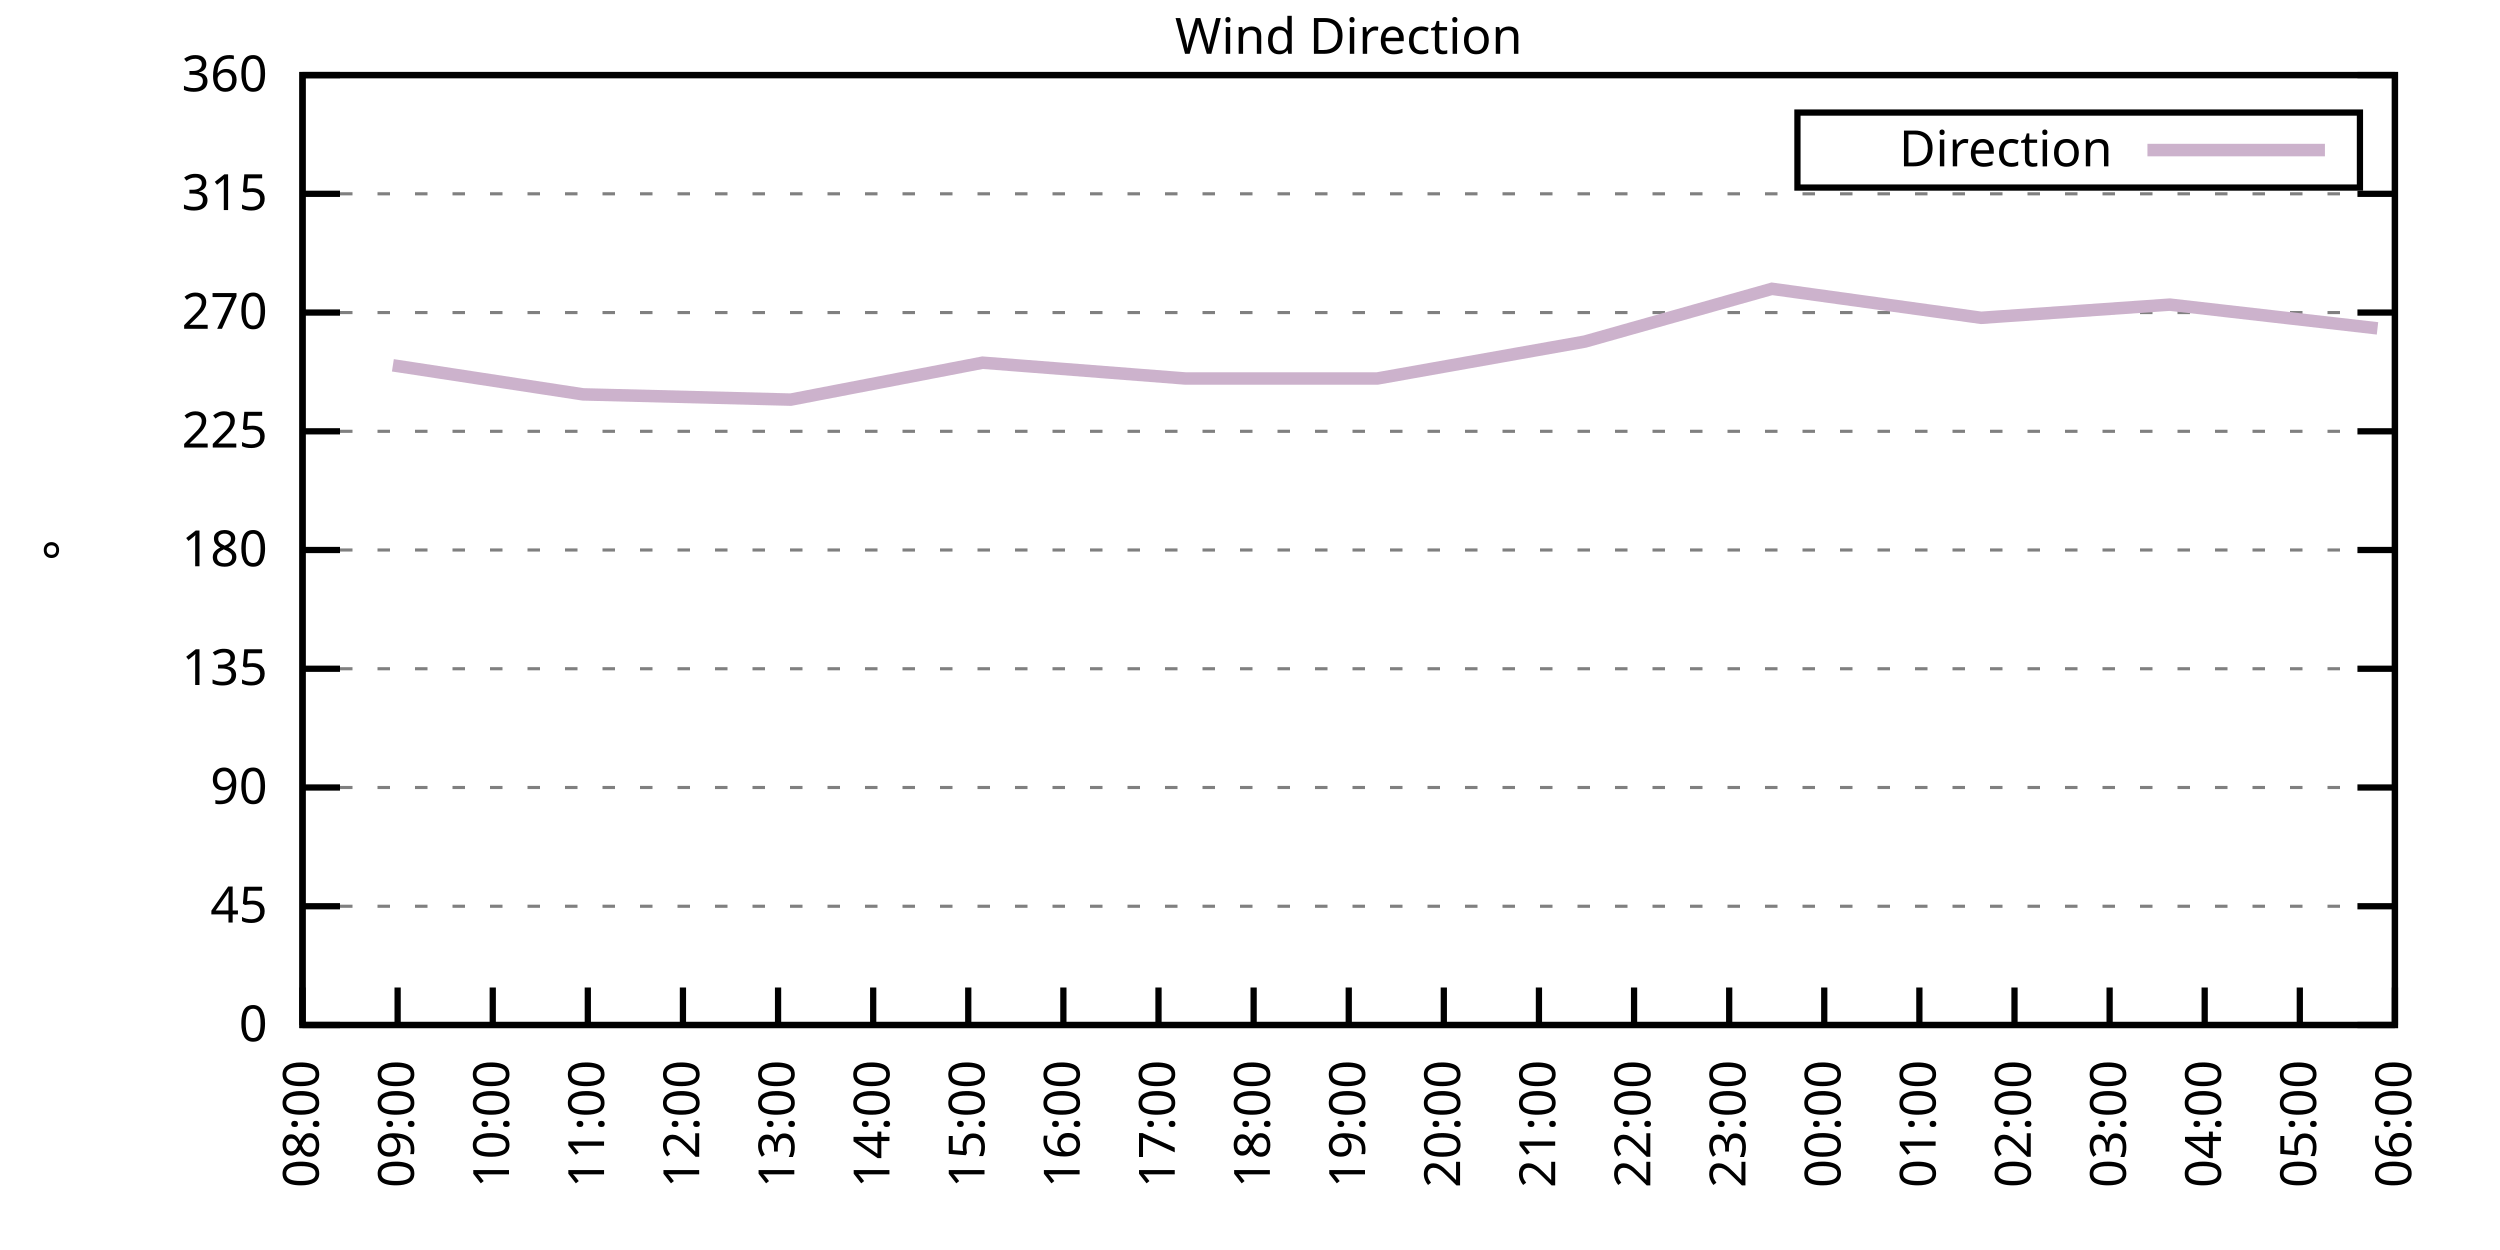
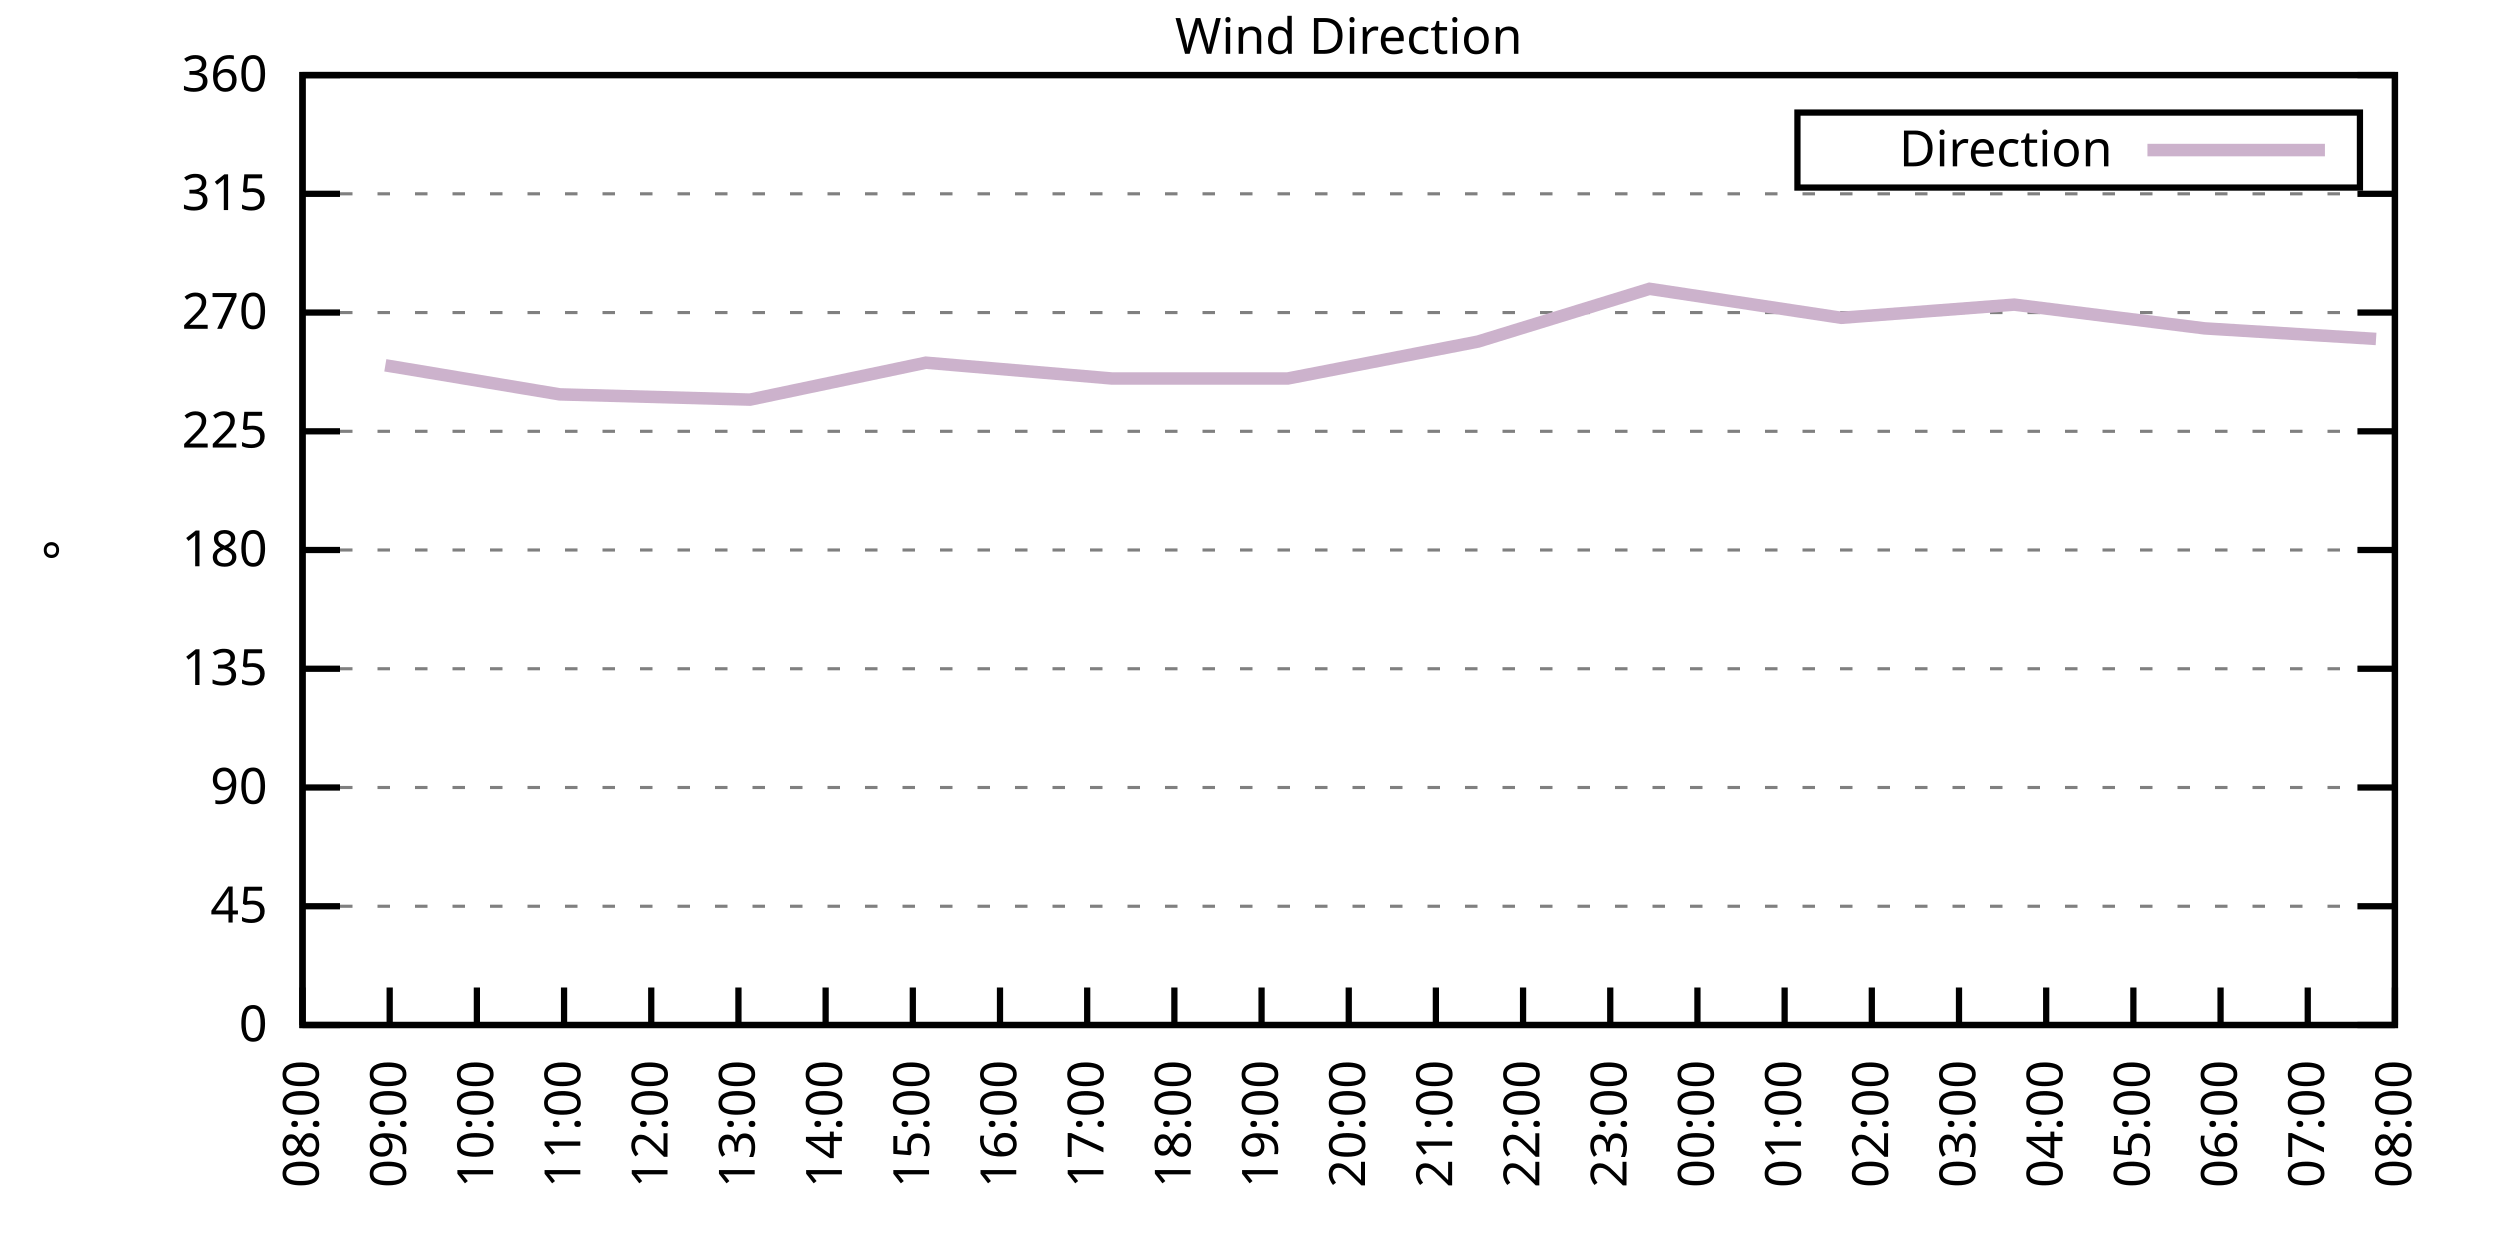
<svg xmlns="http://www.w3.org/2000/svg" xmlns:xlink="http://www.w3.org/1999/xlink" width="400" height="200" viewBox="0 0 400 200">
  <g id="gnuplot_canvas">
    <rect x="0" y="0" width="400" height="200" fill="none" />
    <defs>
      <circle id="gpDot" r="0.5" stroke-width="0.5" stroke="currentColor" />
      <path id="gpPt0" stroke-width="0.333" stroke="currentColor" d="M-1,0 h2 M0,-1 v2" />
      <path id="gpPt1" stroke-width="0.333" stroke="currentColor" d="M-1,-1 L1,1 M1,-1 L-1,1" />
      <path id="gpPt2" stroke-width="0.333" stroke="currentColor" d="M-1,0 L1,0 M0,-1 L0,1 M-1,-1 L1,1 M-1,1 L1,-1" />
      <rect id="gpPt3" stroke-width="0.333" stroke="currentColor" x="-1" y="-1" width="2" height="2" />
      <rect id="gpPt4" stroke-width="0.333" stroke="currentColor" fill="currentColor" x="-1" y="-1" width="2" height="2" />
      <circle id="gpPt5" stroke-width="0.333" stroke="currentColor" cx="0" cy="0" r="1" />
      <use xlink:href="#gpPt5" id="gpPt6" fill="currentColor" stroke="none" />
      <path id="gpPt7" stroke-width="0.333" stroke="currentColor" d="M0,-1.33 L-1.33,0.67 L1.33,0.67 z" />
      <use xlink:href="#gpPt7" id="gpPt8" fill="currentColor" stroke="none" />
      <use xlink:href="#gpPt7" id="gpPt9" stroke="currentColor" transform="rotate(180)" />
      <use xlink:href="#gpPt9" id="gpPt10" fill="currentColor" stroke="none" />
      <use xlink:href="#gpPt3" id="gpPt11" stroke="currentColor" transform="rotate(45)" />
      <use xlink:href="#gpPt11" id="gpPt12" fill="currentColor" stroke="none" />
      <path id="gpPt13" stroke-width="0.333" stroke="currentColor" d="M0,1.330 L1.265,0.411 L0.782,-1.067 L-0.782,-1.076 L-1.265,0.411 z" />
      <use xlink:href="#gpPt13" id="gpPt14" fill="currentColor" stroke="none" />
      <filter id="textbox" filterUnits="objectBoundingBox" x="0" y="0" height="1" width="1">
        <feFlood flood-color="white" flood-opacity="1" result="bgnd" />
        <feComposite in="SourceGraphic" in2="bgnd" operator="atop" />
      </filter>
      <filter id="greybox" filterUnits="objectBoundingBox" x="0" y="0" height="1" width="1">
        <feFlood flood-color="lightgrey" flood-opacity="1" result="grey" />
        <feComposite in="SourceGraphic" in2="grey" operator="atop" />
      </filter>
    </defs>
    <g fill="none" color="white" stroke="currentColor" stroke-width="1.00" stroke-linecap="butt" stroke-linejoin="miter">
</g>
    <g fill="none" color="black" stroke="currentColor" stroke-width="1.00" stroke-linecap="butt" stroke-linejoin="miter">
      <g stroke="none" shape-rendering="crispEdges">
        <polygon fill="rgb(255, 255, 255)" points="48.40,164.00 383.18,164.00 383.18,12.02 48.40,12.02 " />
      </g>
    </g>
    <g fill="none" color="black" stroke="currentColor" stroke-width="1.00" stroke-linecap="butt" stroke-linejoin="miter">
</g>
    <g fill="none" color="black" stroke="black" stroke-width="0.50" stroke-linecap="butt" stroke-linejoin="miter">
</g>
    <g fill="none" color="gray" stroke="currentColor" stroke-width="0.50" stroke-linecap="butt" stroke-linejoin="miter">
      <path stroke="gray" stroke-dasharray="2,4" class="gridline" d="M48.40,164.00 L383.19,164.00  " />
    </g>
    <g fill="none" color="gray" stroke="gray" stroke-width="1.00" stroke-linecap="butt" stroke-linejoin="miter">
</g>
    <g fill="none" color="black" stroke="currentColor" stroke-width="1.00" stroke-linecap="butt" stroke-linejoin="miter">
      <path stroke="black" d="M48.40,164.00 L54.40,164.00 M383.19,164.00 L377.19,164.00  " />
      <g transform="translate(42.80,166.60)" stroke="none" fill="black" font-family="Sans" font-size="8.00" text-anchor="end">
        <text>
          <tspan font-family="Sans"> 0</tspan>
        </text>
      </g>
    </g>
    <g fill="none" color="black" stroke="currentColor" stroke-width="1.00" stroke-linecap="butt" stroke-linejoin="miter">
</g>
    <g fill="none" color="black" stroke="black" stroke-width="0.50" stroke-linecap="butt" stroke-linejoin="miter">
</g>
    <g fill="none" color="gray" stroke="currentColor" stroke-width="0.50" stroke-linecap="butt" stroke-linejoin="miter">
      <path stroke="gray" stroke-dasharray="2,4" class="gridline" d="M48.40,145.00 L383.19,145.00  " />
    </g>
    <g fill="none" color="gray" stroke="gray" stroke-width="1.00" stroke-linecap="butt" stroke-linejoin="miter">
</g>
    <g fill="none" color="black" stroke="currentColor" stroke-width="1.00" stroke-linecap="butt" stroke-linejoin="miter">
      <path stroke="black" d="M48.40,145.00 L54.40,145.00 M383.19,145.00 L377.19,145.00  " />
      <g transform="translate(42.80,147.60)" stroke="none" fill="black" font-family="Sans" font-size="8.00" text-anchor="end">
        <text>
          <tspan font-family="Sans"> 45</tspan>
        </text>
      </g>
    </g>
    <g fill="none" color="black" stroke="currentColor" stroke-width="1.00" stroke-linecap="butt" stroke-linejoin="miter">
</g>
    <g fill="none" color="black" stroke="black" stroke-width="0.50" stroke-linecap="butt" stroke-linejoin="miter">
</g>
    <g fill="none" color="gray" stroke="currentColor" stroke-width="0.50" stroke-linecap="butt" stroke-linejoin="miter">
      <path stroke="gray" stroke-dasharray="2,4" class="gridline" d="M48.40,126.00 L383.19,126.00  " />
    </g>
    <g fill="none" color="gray" stroke="gray" stroke-width="1.00" stroke-linecap="butt" stroke-linejoin="miter">
</g>
    <g fill="none" color="black" stroke="currentColor" stroke-width="1.00" stroke-linecap="butt" stroke-linejoin="miter">
      <path stroke="black" d="M48.40,126.00 L54.40,126.00 M383.19,126.00 L377.19,126.00  " />
      <g transform="translate(42.80,128.60)" stroke="none" fill="black" font-family="Sans" font-size="8.00" text-anchor="end">
        <text>
          <tspan font-family="Sans"> 90</tspan>
        </text>
      </g>
    </g>
    <g fill="none" color="black" stroke="currentColor" stroke-width="1.00" stroke-linecap="butt" stroke-linejoin="miter">
</g>
    <g fill="none" color="black" stroke="black" stroke-width="0.50" stroke-linecap="butt" stroke-linejoin="miter">
</g>
    <g fill="none" color="gray" stroke="currentColor" stroke-width="0.50" stroke-linecap="butt" stroke-linejoin="miter">
      <path stroke="gray" stroke-dasharray="2,4" class="gridline" d="M48.40,107.00 L383.19,107.00  " />
    </g>
    <g fill="none" color="gray" stroke="gray" stroke-width="1.00" stroke-linecap="butt" stroke-linejoin="miter">
</g>
    <g fill="none" color="black" stroke="currentColor" stroke-width="1.00" stroke-linecap="butt" stroke-linejoin="miter">
      <path stroke="black" d="M48.40,107.00 L54.40,107.00 M383.19,107.00 L377.19,107.00  " />
      <g transform="translate(42.80,109.60)" stroke="none" fill="black" font-family="Sans" font-size="8.00" text-anchor="end">
        <text>
          <tspan font-family="Sans"> 135</tspan>
        </text>
      </g>
    </g>
    <g fill="none" color="black" stroke="currentColor" stroke-width="1.00" stroke-linecap="butt" stroke-linejoin="miter">
</g>
    <g fill="none" color="black" stroke="black" stroke-width="0.50" stroke-linecap="butt" stroke-linejoin="miter">
</g>
    <g fill="none" color="gray" stroke="currentColor" stroke-width="0.50" stroke-linecap="butt" stroke-linejoin="miter">
      <path stroke="gray" stroke-dasharray="2,4" class="gridline" d="M48.40,88.00 L383.19,88.00  " />
    </g>
    <g fill="none" color="gray" stroke="gray" stroke-width="1.00" stroke-linecap="butt" stroke-linejoin="miter">
</g>
    <g fill="none" color="black" stroke="currentColor" stroke-width="1.00" stroke-linecap="butt" stroke-linejoin="miter">
      <path stroke="black" d="M48.40,88.00 L54.40,88.00 M383.19,88.00 L377.19,88.00  " />
      <g transform="translate(42.80,90.60)" stroke="none" fill="black" font-family="Sans" font-size="8.00" text-anchor="end">
        <text>
          <tspan font-family="Sans"> 180</tspan>
        </text>
      </g>
    </g>
    <g fill="none" color="black" stroke="currentColor" stroke-width="1.00" stroke-linecap="butt" stroke-linejoin="miter">
</g>
    <g fill="none" color="black" stroke="black" stroke-width="0.50" stroke-linecap="butt" stroke-linejoin="miter">
</g>
    <g fill="none" color="gray" stroke="currentColor" stroke-width="0.50" stroke-linecap="butt" stroke-linejoin="miter">
      <path stroke="gray" stroke-dasharray="2,4" class="gridline" d="M48.40,69.01 L383.19,69.01  " />
    </g>
    <g fill="none" color="gray" stroke="gray" stroke-width="1.00" stroke-linecap="butt" stroke-linejoin="miter">
</g>
    <g fill="none" color="black" stroke="currentColor" stroke-width="1.00" stroke-linecap="butt" stroke-linejoin="miter">
      <path stroke="black" d="M48.40,69.01 L54.40,69.01 M383.19,69.01 L377.19,69.01  " />
      <g transform="translate(42.80,71.61)" stroke="none" fill="black" font-family="Sans" font-size="8.00" text-anchor="end">
        <text>
          <tspan font-family="Sans"> 225</tspan>
        </text>
      </g>
    </g>
    <g fill="none" color="black" stroke="currentColor" stroke-width="1.00" stroke-linecap="butt" stroke-linejoin="miter">
</g>
    <g fill="none" color="black" stroke="black" stroke-width="0.50" stroke-linecap="butt" stroke-linejoin="miter">
</g>
    <g fill="none" color="gray" stroke="currentColor" stroke-width="0.50" stroke-linecap="butt" stroke-linejoin="miter">
      <path stroke="gray" stroke-dasharray="2,4" class="gridline" d="M48.40,50.01 L383.19,50.01  " />
    </g>
    <g fill="none" color="gray" stroke="gray" stroke-width="1.00" stroke-linecap="butt" stroke-linejoin="miter">
</g>
    <g fill="none" color="black" stroke="currentColor" stroke-width="1.00" stroke-linecap="butt" stroke-linejoin="miter">
      <path stroke="black" d="M48.40,50.01 L54.40,50.01 M383.19,50.01 L377.19,50.01  " />
      <g transform="translate(42.80,52.61)" stroke="none" fill="black" font-family="Sans" font-size="8.00" text-anchor="end">
        <text>
          <tspan font-family="Sans"> 270</tspan>
        </text>
      </g>
    </g>
    <g fill="none" color="black" stroke="currentColor" stroke-width="1.00" stroke-linecap="butt" stroke-linejoin="miter">
</g>
    <g fill="none" color="black" stroke="black" stroke-width="0.50" stroke-linecap="butt" stroke-linejoin="miter">
</g>
    <g fill="none" color="gray" stroke="currentColor" stroke-width="0.50" stroke-linecap="butt" stroke-linejoin="miter">
      <path stroke="gray" stroke-dasharray="2,4" class="gridline" d="M48.40,31.01 L383.19,31.01  " />
    </g>
    <g fill="none" color="gray" stroke="gray" stroke-width="1.00" stroke-linecap="butt" stroke-linejoin="miter">
</g>
    <g fill="none" color="black" stroke="currentColor" stroke-width="1.00" stroke-linecap="butt" stroke-linejoin="miter">
      <path stroke="black" d="M48.40,31.01 L54.40,31.01 M383.19,31.01 L377.19,31.01  " />
      <g transform="translate(42.80,33.61)" stroke="none" fill="black" font-family="Sans" font-size="8.00" text-anchor="end">
        <text>
          <tspan font-family="Sans"> 315</tspan>
        </text>
      </g>
    </g>
    <g fill="none" color="black" stroke="currentColor" stroke-width="1.00" stroke-linecap="butt" stroke-linejoin="miter">
</g>
    <g fill="none" color="black" stroke="black" stroke-width="0.50" stroke-linecap="butt" stroke-linejoin="miter">
</g>
    <g fill="none" color="gray" stroke="currentColor" stroke-width="0.50" stroke-linecap="butt" stroke-linejoin="miter">
      <path stroke="gray" stroke-dasharray="2,4" class="gridline" d="M48.40,12.01 L383.19,12.01  " />
    </g>
    <g fill="none" color="gray" stroke="gray" stroke-width="1.00" stroke-linecap="butt" stroke-linejoin="miter">
</g>
    <g fill="none" color="black" stroke="currentColor" stroke-width="1.00" stroke-linecap="butt" stroke-linejoin="miter">
      <path stroke="black" d="M48.40,12.01 L54.40,12.01 M383.19,12.01 L377.19,12.01  " />
      <g transform="translate(42.80,14.61)" stroke="none" fill="black" font-family="Sans" font-size="8.00" text-anchor="end">
        <text>
          <tspan font-family="Sans"> 360</tspan>
        </text>
      </g>
    </g>
    <g fill="none" color="black" stroke="currentColor" stroke-width="1.00" stroke-linecap="butt" stroke-linejoin="miter">
      <path stroke="black" d="M48.40,164.00 L48.40,158.00  " />
      <g transform="translate(51.00,169.60) rotate(270.00)" stroke="none" fill="black" font-family="Sans" font-size="8.00" text-anchor="end">
        <text>
          <tspan font-family="Sans">08:00</tspan>
        </text>
      </g>
    </g>
    <g fill="none" color="black" stroke="currentColor" stroke-width="1.00" stroke-linecap="butt" stroke-linejoin="miter">
-       <path stroke="black" d="M63.62,164.00 L63.62,158.00  " />
-       <g transform="translate(66.22,169.60) rotate(270.00)" stroke="none" fill="black" font-family="Sans" font-size="8.00" text-anchor="end">
+       <path stroke="black" d="M62.35,164.00 L62.35,158.00  " />
+       <g transform="translate(64.95,169.60) rotate(270.00)" stroke="none" fill="black" font-family="Sans" font-size="8.00" text-anchor="end">
        <text>
          <tspan font-family="Sans">09:00</tspan>
        </text>
      </g>
    </g>
    <g fill="none" color="black" stroke="currentColor" stroke-width="1.00" stroke-linecap="butt" stroke-linejoin="miter">
-       <path stroke="black" d="M78.84,164.00 L78.84,158.00  " />
-       <g transform="translate(81.44,169.60) rotate(270.00)" stroke="none" fill="black" font-family="Sans" font-size="8.00" text-anchor="end">
+       <path stroke="black" d="M76.30,164.00 L76.30,158.00  " />
+       <g transform="translate(78.90,169.60) rotate(270.00)" stroke="none" fill="black" font-family="Sans" font-size="8.00" text-anchor="end">
        <text>
          <tspan font-family="Sans">10:00</tspan>
        </text>
      </g>
    </g>
    <g fill="none" color="black" stroke="currentColor" stroke-width="1.00" stroke-linecap="butt" stroke-linejoin="miter">
-       <path stroke="black" d="M94.05,164.00 L94.05,158.00  " />
-       <g transform="translate(96.65,169.60) rotate(270.00)" stroke="none" fill="black" font-family="Sans" font-size="8.00" text-anchor="end">
+       <path stroke="black" d="M90.25,164.00 L90.25,158.00  " />
+       <g transform="translate(92.85,169.60) rotate(270.00)" stroke="none" fill="black" font-family="Sans" font-size="8.00" text-anchor="end">
        <text>
          <tspan font-family="Sans">11:00</tspan>
        </text>
      </g>
    </g>
    <g fill="none" color="black" stroke="currentColor" stroke-width="1.00" stroke-linecap="butt" stroke-linejoin="miter">
-       <path stroke="black" d="M109.27,164.00 L109.27,158.00  " />
-       <g transform="translate(111.87,169.60) rotate(270.00)" stroke="none" fill="black" font-family="Sans" font-size="8.00" text-anchor="end">
+       <path stroke="black" d="M104.20,164.00 L104.20,158.00  " />
+       <g transform="translate(106.80,169.60) rotate(270.00)" stroke="none" fill="black" font-family="Sans" font-size="8.00" text-anchor="end">
        <text>
          <tspan font-family="Sans">12:00</tspan>
        </text>
      </g>
    </g>
    <g fill="none" color="black" stroke="currentColor" stroke-width="1.00" stroke-linecap="butt" stroke-linejoin="miter">
-       <path stroke="black" d="M124.49,164.00 L124.49,158.00  " />
-       <g transform="translate(127.09,169.60) rotate(270.00)" stroke="none" fill="black" font-family="Sans" font-size="8.00" text-anchor="end">
+       <path stroke="black" d="M118.15,164.00 L118.15,158.00  " />
+       <g transform="translate(120.75,169.60) rotate(270.00)" stroke="none" fill="black" font-family="Sans" font-size="8.00" text-anchor="end">
        <text>
          <tspan font-family="Sans">13:00</tspan>
        </text>
      </g>
    </g>
    <g fill="none" color="black" stroke="currentColor" stroke-width="1.00" stroke-linecap="butt" stroke-linejoin="miter">
-       <path stroke="black" d="M139.71,164.00 L139.71,158.00  " />
-       <g transform="translate(142.31,169.60) rotate(270.00)" stroke="none" fill="black" font-family="Sans" font-size="8.00" text-anchor="end">
+       <path stroke="black" d="M132.10,164.00 L132.10,158.00  " />
+       <g transform="translate(134.70,169.60) rotate(270.00)" stroke="none" fill="black" font-family="Sans" font-size="8.00" text-anchor="end">
        <text>
          <tspan font-family="Sans">14:00</tspan>
        </text>
      </g>
    </g>
    <g fill="none" color="black" stroke="currentColor" stroke-width="1.00" stroke-linecap="butt" stroke-linejoin="miter">
-       <path stroke="black" d="M154.92,164.00 L154.92,158.00  " />
-       <g transform="translate(157.52,169.60) rotate(270.00)" stroke="none" fill="black" font-family="Sans" font-size="8.00" text-anchor="end">
+       <path stroke="black" d="M146.05,164.00 L146.05,158.00  " />
+       <g transform="translate(148.65,169.60) rotate(270.00)" stroke="none" fill="black" font-family="Sans" font-size="8.00" text-anchor="end">
        <text>
          <tspan font-family="Sans">15:00</tspan>
        </text>
      </g>
    </g>
    <g fill="none" color="black" stroke="currentColor" stroke-width="1.00" stroke-linecap="butt" stroke-linejoin="miter">
-       <path stroke="black" d="M170.14,164.00 L170.14,158.00  " />
-       <g transform="translate(172.74,169.60) rotate(270.00)" stroke="none" fill="black" font-family="Sans" font-size="8.00" text-anchor="end">
+       <path stroke="black" d="M160.00,164.00 L160.00,158.00  " />
+       <g transform="translate(162.60,169.60) rotate(270.00)" stroke="none" fill="black" font-family="Sans" font-size="8.00" text-anchor="end">
        <text>
          <tspan font-family="Sans">16:00</tspan>
        </text>
      </g>
    </g>
    <g fill="none" color="black" stroke="currentColor" stroke-width="1.00" stroke-linecap="butt" stroke-linejoin="miter">
-       <path stroke="black" d="M185.36,164.00 L185.36,158.00  " />
-       <g transform="translate(187.96,169.60) rotate(270.00)" stroke="none" fill="black" font-family="Sans" font-size="8.00" text-anchor="end">
+       <path stroke="black" d="M173.95,164.00 L173.95,158.00  " />
+       <g transform="translate(176.55,169.60) rotate(270.00)" stroke="none" fill="black" font-family="Sans" font-size="8.00" text-anchor="end">
        <text>
          <tspan font-family="Sans">17:00</tspan>
        </text>
      </g>
    </g>
    <g fill="none" color="black" stroke="currentColor" stroke-width="1.00" stroke-linecap="butt" stroke-linejoin="miter">
-       <path stroke="black" d="M200.58,164.00 L200.58,158.00  " />
-       <g transform="translate(203.18,169.60) rotate(270.00)" stroke="none" fill="black" font-family="Sans" font-size="8.00" text-anchor="end">
+       <path stroke="black" d="M187.90,164.00 L187.90,158.00  " />
+       <g transform="translate(190.50,169.60) rotate(270.00)" stroke="none" fill="black" font-family="Sans" font-size="8.00" text-anchor="end">
        <text>
          <tspan font-family="Sans">18:00</tspan>
+         </text>
+       </g>
+     </g>
+     <g fill="none" color="black" stroke="currentColor" stroke-width="1.00" stroke-linecap="butt" stroke-linejoin="miter">
+       <path stroke="black" d="M201.85,164.00 L201.85,158.00  " />
+       <g transform="translate(204.45,169.60) rotate(270.00)" stroke="none" fill="black" font-family="Sans" font-size="8.00" text-anchor="end">
+         <text>
+           <tspan font-family="Sans">19:00</tspan>
        </text>
      </g>
    </g>
    <g fill="none" color="black" stroke="currentColor" stroke-width="1.00" stroke-linecap="butt" stroke-linejoin="miter">
      <path stroke="black" d="M215.80,164.00 L215.80,158.00  " />
      <g transform="translate(218.40,169.60) rotate(270.00)" stroke="none" fill="black" font-family="Sans" font-size="8.00" text-anchor="end">
        <text>
-           <tspan font-family="Sans">19:00</tspan>
-         </text>
-       </g>
-     </g>
-     <g fill="none" color="black" stroke="currentColor" stroke-width="1.00" stroke-linecap="butt" stroke-linejoin="miter">
-       <path stroke="black" d="M231.01,164.00 L231.01,158.00  " />
-       <g transform="translate(233.61,169.60) rotate(270.00)" stroke="none" fill="black" font-family="Sans" font-size="8.00" text-anchor="end">
-         <text>
          <tspan font-family="Sans">20:00</tspan>
        </text>
      </g>
    </g>
    <g fill="none" color="black" stroke="currentColor" stroke-width="1.00" stroke-linecap="butt" stroke-linejoin="miter">
-       <path stroke="black" d="M246.23,164.00 L246.23,158.00  " />
-       <g transform="translate(248.83,169.60) rotate(270.00)" stroke="none" fill="black" font-family="Sans" font-size="8.00" text-anchor="end">
+       <path stroke="black" d="M229.74,164.00 L229.74,158.00  " />
+       <g transform="translate(232.34,169.60) rotate(270.00)" stroke="none" fill="black" font-family="Sans" font-size="8.00" text-anchor="end">
        <text>
          <tspan font-family="Sans">21:00</tspan>
        </text>
      </g>
    </g>
    <g fill="none" color="black" stroke="currentColor" stroke-width="1.00" stroke-linecap="butt" stroke-linejoin="miter">
-       <path stroke="black" d="M261.45,164.00 L261.45,158.00  " />
-       <g transform="translate(264.05,169.60) rotate(270.00)" stroke="none" fill="black" font-family="Sans" font-size="8.00" text-anchor="end">
+       <path stroke="black" d="M243.69,164.00 L243.69,158.00  " />
+       <g transform="translate(246.29,169.60) rotate(270.00)" stroke="none" fill="black" font-family="Sans" font-size="8.00" text-anchor="end">
        <text>
          <tspan font-family="Sans">22:00</tspan>
        </text>
      </g>
    </g>
    <g fill="none" color="black" stroke="currentColor" stroke-width="1.00" stroke-linecap="butt" stroke-linejoin="miter">
-       <path stroke="black" d="M276.67,164.00 L276.67,158.00  " />
-       <g transform="translate(279.27,169.60) rotate(270.00)" stroke="none" fill="black" font-family="Sans" font-size="8.00" text-anchor="end">
+       <path stroke="black" d="M257.64,164.00 L257.64,158.00  " />
+       <g transform="translate(260.24,169.60) rotate(270.00)" stroke="none" fill="black" font-family="Sans" font-size="8.00" text-anchor="end">
        <text>
          <tspan font-family="Sans">23:00</tspan>
        </text>
      </g>
    </g>
    <g fill="none" color="black" stroke="currentColor" stroke-width="1.00" stroke-linecap="butt" stroke-linejoin="miter">
-       <path stroke="black" d="M291.88,164.00 L291.88,158.00  " />
-       <g transform="translate(294.48,169.60) rotate(270.00)" stroke="none" fill="black" font-family="Sans" font-size="8.00" text-anchor="end">
+       <path stroke="black" d="M271.59,164.00 L271.59,158.00  " />
+       <g transform="translate(274.19,169.60) rotate(270.00)" stroke="none" fill="black" font-family="Sans" font-size="8.00" text-anchor="end">
        <text>
          <tspan font-family="Sans">00:00</tspan>
        </text>
      </g>
    </g>
    <g fill="none" color="black" stroke="currentColor" stroke-width="1.00" stroke-linecap="butt" stroke-linejoin="miter">
-       <path stroke="black" d="M307.10,164.00 L307.10,158.00  " />
-       <g transform="translate(309.70,169.60) rotate(270.00)" stroke="none" fill="black" font-family="Sans" font-size="8.00" text-anchor="end">
+       <path stroke="black" d="M285.54,164.00 L285.54,158.00  " />
+       <g transform="translate(288.14,169.60) rotate(270.00)" stroke="none" fill="black" font-family="Sans" font-size="8.00" text-anchor="end">
        <text>
          <tspan font-family="Sans">01:00</tspan>
        </text>
      </g>
    </g>
    <g fill="none" color="black" stroke="currentColor" stroke-width="1.00" stroke-linecap="butt" stroke-linejoin="miter">
-       <path stroke="black" d="M322.32,164.00 L322.32,158.00  " />
-       <g transform="translate(324.92,169.60) rotate(270.00)" stroke="none" fill="black" font-family="Sans" font-size="8.00" text-anchor="end">
+       <path stroke="black" d="M299.49,164.00 L299.49,158.00  " />
+       <g transform="translate(302.09,169.60) rotate(270.00)" stroke="none" fill="black" font-family="Sans" font-size="8.00" text-anchor="end">
        <text>
          <tspan font-family="Sans">02:00</tspan>
        </text>
      </g>
    </g>
    <g fill="none" color="black" stroke="currentColor" stroke-width="1.00" stroke-linecap="butt" stroke-linejoin="miter">
-       <path stroke="black" d="M337.54,164.00 L337.54,158.00  " />
-       <g transform="translate(340.14,169.60) rotate(270.00)" stroke="none" fill="black" font-family="Sans" font-size="8.00" text-anchor="end">
+       <path stroke="black" d="M313.44,164.00 L313.44,158.00  " />
+       <g transform="translate(316.04,169.60) rotate(270.00)" stroke="none" fill="black" font-family="Sans" font-size="8.00" text-anchor="end">
        <text>
          <tspan font-family="Sans">03:00</tspan>
        </text>
      </g>
    </g>
    <g fill="none" color="black" stroke="currentColor" stroke-width="1.00" stroke-linecap="butt" stroke-linejoin="miter">
-       <path stroke="black" d="M352.75,164.00 L352.75,158.00  " />
-       <g transform="translate(355.35,169.60) rotate(270.00)" stroke="none" fill="black" font-family="Sans" font-size="8.00" text-anchor="end">
+       <path stroke="black" d="M327.39,164.00 L327.39,158.00  " />
+       <g transform="translate(329.99,169.60) rotate(270.00)" stroke="none" fill="black" font-family="Sans" font-size="8.00" text-anchor="end">
        <text>
          <tspan font-family="Sans">04:00</tspan>
        </text>
      </g>
    </g>
    <g fill="none" color="black" stroke="currentColor" stroke-width="1.00" stroke-linecap="butt" stroke-linejoin="miter">
-       <path stroke="black" d="M367.97,164.00 L367.97,158.00  " />
-       <g transform="translate(370.57,169.60) rotate(270.00)" stroke="none" fill="black" font-family="Sans" font-size="8.00" text-anchor="end">
+       <path stroke="black" d="M341.34,164.00 L341.34,158.00  " />
+       <g transform="translate(343.94,169.60) rotate(270.00)" stroke="none" fill="black" font-family="Sans" font-size="8.00" text-anchor="end">
        <text>
          <tspan font-family="Sans">05:00</tspan>
+         </text>
+       </g>
+     </g>
+     <g fill="none" color="black" stroke="currentColor" stroke-width="1.00" stroke-linecap="butt" stroke-linejoin="miter">
+       <path stroke="black" d="M355.29,164.00 L355.29,158.00  " />
+       <g transform="translate(357.89,169.60) rotate(270.00)" stroke="none" fill="black" font-family="Sans" font-size="8.00" text-anchor="end">
+         <text>
+           <tspan font-family="Sans">06:00</tspan>
+         </text>
+       </g>
+     </g>
+     <g fill="none" color="black" stroke="currentColor" stroke-width="1.00" stroke-linecap="butt" stroke-linejoin="miter">
+       <path stroke="black" d="M369.24,164.00 L369.24,158.00  " />
+       <g transform="translate(371.84,169.60) rotate(270.00)" stroke="none" fill="black" font-family="Sans" font-size="8.00" text-anchor="end">
+         <text>
+           <tspan font-family="Sans">07:00</tspan>
        </text>
      </g>
    </g>
    <g fill="none" color="black" stroke="currentColor" stroke-width="1.00" stroke-linecap="butt" stroke-linejoin="miter">
      <path stroke="black" d="M383.19,164.00 L383.19,158.00  " />
      <g transform="translate(385.79,169.60) rotate(270.00)" stroke="none" fill="black" font-family="Sans" font-size="8.00" text-anchor="end">
        <text>
-           <tspan font-family="Sans">06:00</tspan>
+           <tspan font-family="Sans">08:00</tspan>
        </text>
      </g>
    </g>
    <g fill="none" color="black" stroke="currentColor" stroke-width="1.00" stroke-linecap="butt" stroke-linejoin="miter">
</g>
    <g fill="none" color="black" stroke="currentColor" stroke-width="1.00" stroke-linecap="butt" stroke-linejoin="miter">
      <path stroke="black" d="M48.40,12.01 L48.40,164.00 L383.19,164.00 L383.19,12.01 L48.40,12.01 Z  " />
    </g>
    <g fill="none" color="black" stroke="currentColor" stroke-width="1.00" stroke-linecap="butt" stroke-linejoin="miter">
</g>
    <g fill="none" color="black" stroke="currentColor" stroke-width="1.00" stroke-linecap="butt" stroke-linejoin="miter">
      <path stroke="black" d="M287.59,30.01 L287.59,18.01 L377.59,18.01 L377.59,30.01 L287.59,30.01 Z  " />
    </g>
    <g id="Wind_direction_plot_1">
      <g fill="none" color="white" stroke="black" stroke-width="2.00" stroke-linecap="butt" stroke-linejoin="miter">
</g>
      <g fill="none" color="black" stroke="currentColor" stroke-width="2.00" stroke-linecap="butt" stroke-linejoin="miter">
        <g transform="translate(337.99,26.61)" stroke="none" fill="black" font-family="Sans" font-size="8.00" text-anchor="end">
          <text>
            <tspan font-family="Sans">Direction</tspan>
          </text>
        </g>
      </g>
      <g fill="none" color="black" stroke="currentColor" stroke-width="2.00" stroke-linecap="butt" stroke-linejoin="miter">
-         <path stroke="rgb(204, 178, 204)" d="M343.59,24.01 L371.99,24.01 M62.86,58.45 L93.29,63.10 L126.52,63.94 L157.21,58.03 L189.67,60.56 L220.36,60.56   L253.59,54.65 L283.51,46.21 L316.99,50.85 L347.17,48.74 L380.40,52.54  " />
+         <path stroke="rgb(204, 178, 204)" d="M343.59,24.01 L371.99,24.01 M61.65,58.45 L89.55,63.10 L120.01,63.94 L148.14,58.03 L177.90,60.56 L206.03,60.56   L236.49,54.65 L263.92,46.21 L294.61,50.85 L322.28,48.74 L352.73,52.54 L380.17,54.23  " />
      </g>
    </g>
    <g fill="none" color="black" stroke="currentColor" stroke-width="2.00" stroke-linecap="butt" stroke-linejoin="miter">
</g>
    <g fill="none" color="black" stroke="black" stroke-width="1.00" stroke-linecap="butt" stroke-linejoin="miter">
</g>
    <g fill="none" color="black" stroke="currentColor" stroke-width="1.00" stroke-linecap="butt" stroke-linejoin="miter">
      <path stroke="black" d="M48.40,12.01 L48.40,164.00 L383.19,164.00 L383.19,12.01 L48.40,12.01 Z  " />
      <g transform="translate(12.80,88.01) rotate(270.00)" stroke="none" fill="black" font-family="Sans" font-size="8.00" text-anchor="middle">
        <text>
          <tspan font-family="Sans">°</tspan>
        </text>
      </g>
    </g>
    <g fill="none" color="black" stroke="currentColor" stroke-width="1.00" stroke-linecap="butt" stroke-linejoin="miter">
</g>
    <g fill="none" color="black" stroke="currentColor" stroke-width="1.00" stroke-linecap="butt" stroke-linejoin="miter">
      <g transform="translate(215.79,8.61)" stroke="none" fill="black" font-family="Sans" font-size="8.00" text-anchor="middle">
        <text>
          <tspan font-family="Sans">Wind Direction</tspan>
        </text>
      </g>
    </g>
    <g fill="none" color="black" stroke="currentColor" stroke-width="1.00" stroke-linecap="butt" stroke-linejoin="miter">
</g>
  </g>
</svg>
